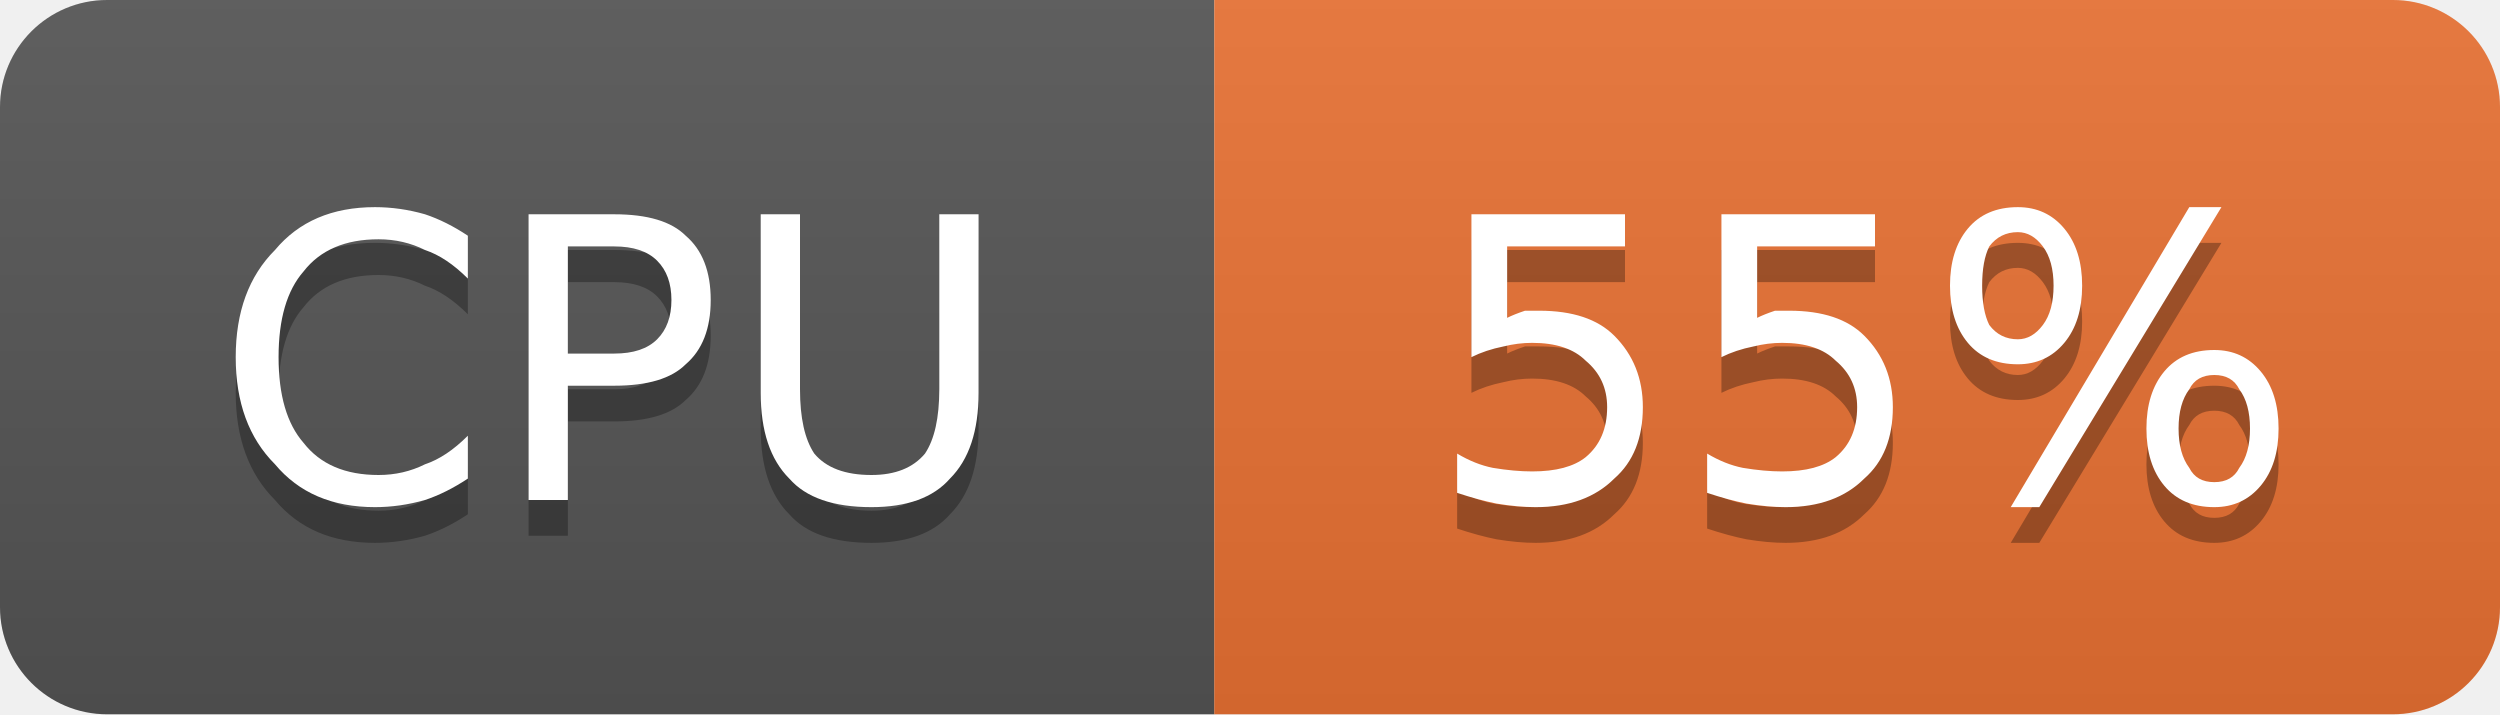
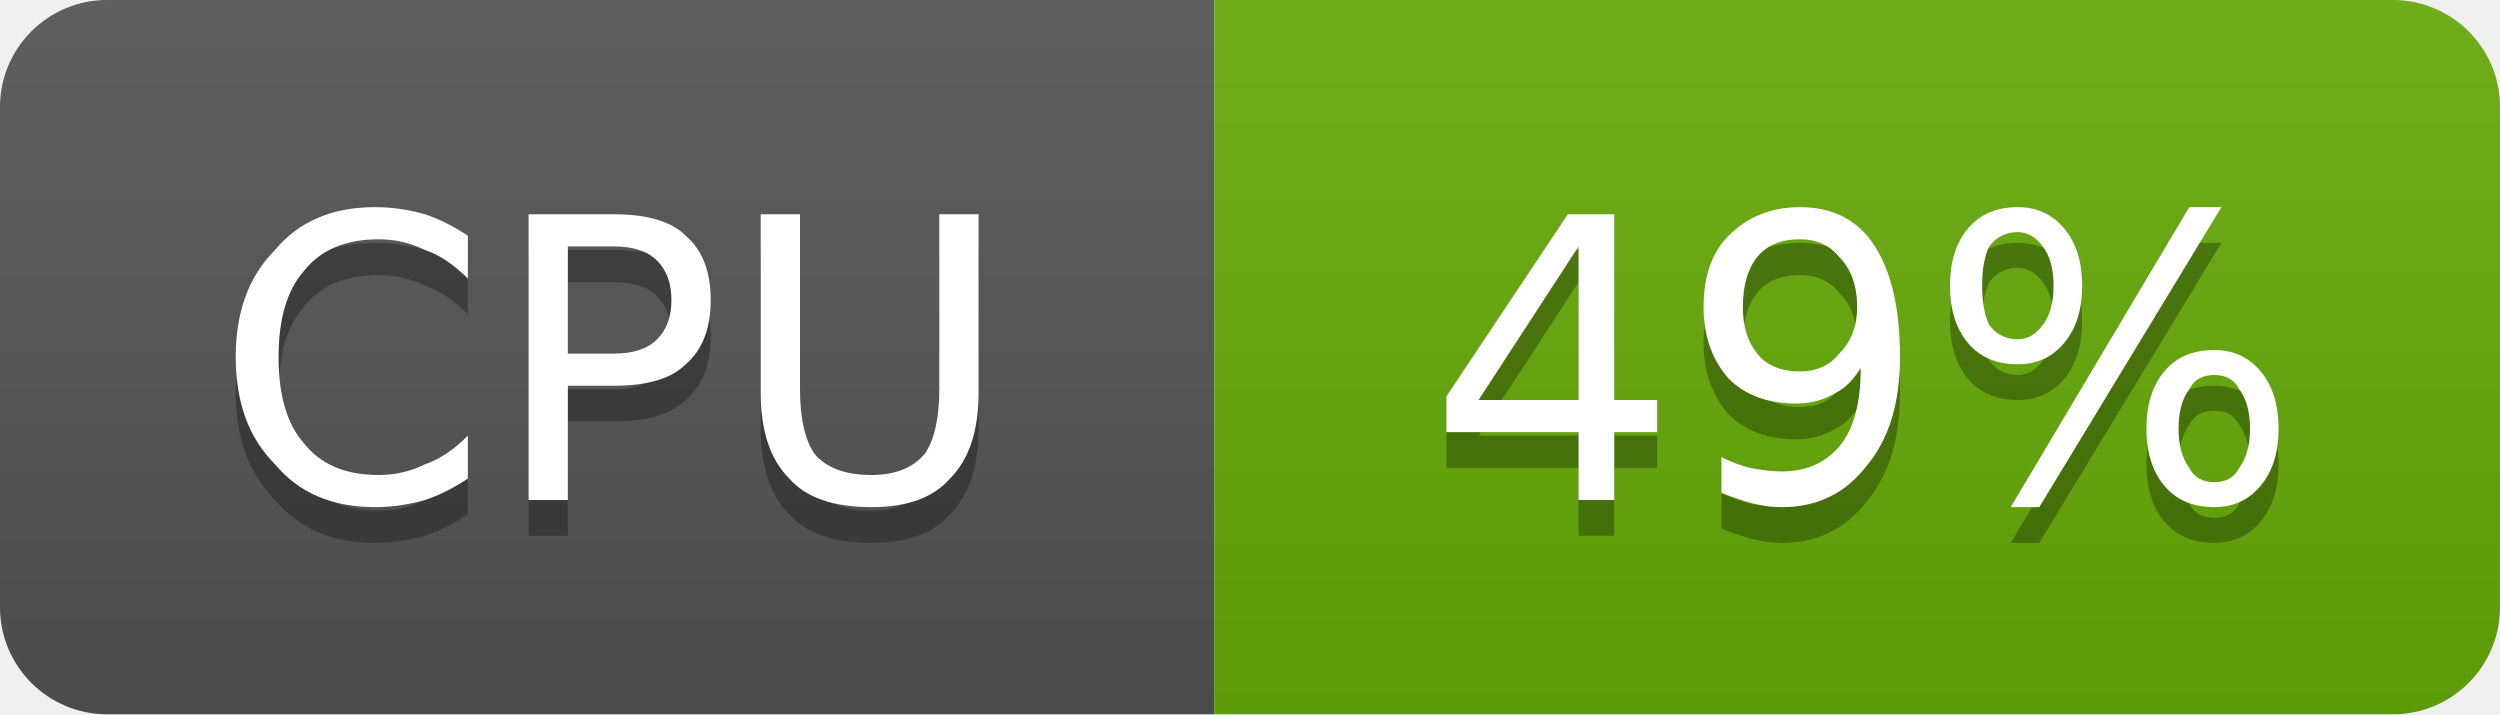
- <svg xmlns="http://www.w3.org/2000/svg" width="70" height="20" viewBox="0 0 70 20" role="img" aria-label="CPU: 55%">
+ <svg xmlns="http://www.w3.org/2000/svg" width="70" height="20" viewBox="0 0 70 20" role="img" aria-label="CPU: 49%">
  <linearGradient id="g-cluster_cpu_usage" x2="0" y2="100%">
    <stop offset="0" stop-color="#bbb" stop-opacity=".1" />
    <stop offset="1" stop-opacity=".1" />
  </linearGradient>
  <clipPath id="r-cluster_cpu_usage">
    <rect width="70" height="20" rx="3" fill="#fff" />
  </clipPath>
  <g clip-path="url(#r-cluster_cpu_usage)">
    <rect width="34" height="20" fill="#555" />
-     <rect x="34" width="36" height="20" fill="#ea7233" />
+     <rect x="34" width="36" height="20" fill="#67ac09" />
    <rect width="70" height="20" fill="url(#g-cluster_cpu_usage)" />
    <path transform="translate(0 1)" fill="#010101" fill-opacity=".3" d="M13.1 6.6L13.1 7.8Q12.5 7.2 11.9 7.0Q11.3 6.7 10.6 6.7Q9.2 6.7 8.5 7.6Q7.8 8.4 7.8 10.0Q7.8 11.6 8.5 12.4Q9.2 13.3 10.6 13.3Q11.3 13.3 11.9 13.0Q12.5 12.8 13.1 12.2L13.1 13.4Q12.5 13.8 11.9 14.0Q11.2 14.2 10.5 14.2Q8.7 14.2 7.7 13.0Q6.6 11.9 6.6 10.0Q6.6 8.1 7.7 7.0Q8.7 5.8 10.5 5.8Q11.2 5.8 11.9 6.0Q12.5 6.2 13.1 6.6ZM15.9 6.9L15.9 9.9L17.2 9.9Q18.0 9.9 18.4 9.5Q18.8 9.1 18.8 8.4Q18.8 7.7 18.4 7.3Q18.0 6.9 17.2 6.9L15.9 6.9ZM14.8 6.0L17.2 6.0Q18.6 6.0 19.2 6.6Q19.9 7.2 19.9 8.4Q19.9 9.6 19.2 10.2Q18.6 10.8 17.2 10.8L15.9 10.8L15.9 14.0L14.8 14.0L14.8 6.0ZM21.3 6.0L22.4 6.0L22.4 10.9Q22.4 12.1 22.8 12.7Q23.3 13.3 24.4 13.3Q25.4 13.3 25.9 12.7Q26.3 12.1 26.3 10.9L26.3 6.0L27.4 6.0L27.4 11.0Q27.4 12.6 26.6 13.4Q25.9 14.2 24.4 14.2Q22.8 14.2 22.1 13.4Q21.3 12.6 21.3 11.0L21.3 6.0Z" />
    <path fill="#fff" d="M13.1 6.6L13.1 7.8Q12.5 7.2 11.9 7.0Q11.3 6.7 10.6 6.7Q9.2 6.7 8.5 7.6Q7.8 8.4 7.8 10.0Q7.8 11.6 8.5 12.4Q9.2 13.3 10.6 13.3Q11.3 13.3 11.9 13.0Q12.5 12.8 13.1 12.2L13.1 13.4Q12.5 13.8 11.9 14.0Q11.2 14.2 10.5 14.2Q8.7 14.2 7.7 13.0Q6.6 11.9 6.6 10.0Q6.6 8.1 7.7 7.0Q8.7 5.8 10.5 5.8Q11.2 5.8 11.9 6.0Q12.5 6.2 13.1 6.6ZM15.9 6.9L15.9 9.9L17.2 9.9Q18.0 9.9 18.4 9.5Q18.8 9.1 18.8 8.4Q18.8 7.7 18.4 7.3Q18.0 6.9 17.2 6.9L15.9 6.9ZM14.8 6.0L17.2 6.0Q18.6 6.0 19.2 6.6Q19.9 7.2 19.9 8.4Q19.9 9.6 19.2 10.2Q18.6 10.8 17.2 10.8L15.9 10.8L15.9 14.0L14.8 14.0L14.8 6.0ZM21.3 6.0L22.4 6.0L22.4 10.9Q22.4 12.1 22.8 12.7Q23.3 13.3 24.4 13.3Q25.4 13.3 25.9 12.7Q26.3 12.1 26.3 10.9L26.3 6.0L27.4 6.0L27.4 11.0Q27.4 12.6 26.6 13.4Q25.9 14.2 24.4 14.2Q22.8 14.2 22.1 13.4Q21.3 12.6 21.3 11.0L21.3 6.0Z" />
-     <path transform="translate(0 1)" fill="#010101" fill-opacity=".3" d="M41.2 6.0L45.5 6.0L45.5 6.9L42.2 6.9L42.2 8.9Q42.4 8.8 42.7 8.7Q42.9 8.7 43.1 8.7Q44.5 8.7 45.2 9.4Q46.0 10.2 46.0 11.4Q46.0 12.7 45.2 13.4Q44.4 14.2 43.0 14.2Q42.5 14.2 41.9 14.1Q41.4 14.0 40.8 13.8L40.8 12.7Q41.3 13.0 41.8 13.1Q42.4 13.2 42.9 13.2Q43.9 13.2 44.4 12.8Q45.0 12.3 45.0 11.4Q45.0 10.6 44.4 10.1Q43.9 9.6 42.9 9.6Q42.5 9.6 42.1 9.7Q41.6 9.8 41.2 10.0L41.2 6.0ZM48.2 6.0L52.5 6.0L52.5 6.9L49.2 6.9L49.2 8.9Q49.4 8.8 49.7 8.7Q49.9 8.7 50.1 8.7Q51.5 8.7 52.2 9.4Q53.0 10.2 53.0 11.4Q53.0 12.7 52.2 13.4Q51.4 14.2 50.0 14.2Q49.5 14.2 48.9 14.1Q48.4 14.0 47.8 13.8L47.8 12.7Q48.3 13.0 48.8 13.1Q49.4 13.2 49.9 13.2Q50.9 13.2 51.4 12.8Q52.0 12.3 52.0 11.4Q52.0 10.6 51.4 10.1Q50.9 9.6 49.9 9.6Q49.5 9.6 49.1 9.7Q48.6 9.8 48.2 10.0L48.2 6.0ZM62.0 10.5Q61.5 10.5 61.3 10.9Q61.0 11.3 61.0 12.0Q61.0 12.7 61.3 13.1Q61.5 13.5 62.0 13.5Q62.5 13.5 62.7 13.1Q63.0 12.7 63.0 12.0Q63.0 11.3 62.7 10.9Q62.5 10.5 62.0 10.5ZM62.0 9.8Q62.8 9.8 63.3 10.4Q63.8 11.0 63.8 12.0Q63.8 13.0 63.3 13.6Q62.8 14.2 62.0 14.2Q61.1 14.2 60.6 13.6Q60.1 13.0 60.1 12.0Q60.1 11.0 60.6 10.4Q61.1 9.8 62.0 9.8ZM56.5 6.5Q56.0 6.5 55.7 6.9Q55.5 7.3 55.5 8.0Q55.5 8.7 55.7 9.1Q56.0 9.5 56.5 9.5Q56.9 9.5 57.2 9.1Q57.5 8.7 57.5 8.0Q57.5 7.3 57.2 6.9Q56.9 6.5 56.5 6.5ZM61.3 5.8L62.2 5.8L57.1 14.2L56.3 14.2L61.3 5.8ZM56.5 5.8Q57.3 5.8 57.8 6.4Q58.3 7.0 58.3 8.0Q58.3 9.0 57.8 9.6Q57.3 10.2 56.5 10.2Q55.6 10.2 55.1 9.6Q54.6 9.0 54.6 8.0Q54.6 7.0 55.1 6.4Q55.6 5.8 56.5 5.8Z" />
-     <path fill="#fff" d="M41.2 6.0L45.5 6.0L45.5 6.9L42.2 6.9L42.2 8.9Q42.4 8.8 42.7 8.7Q42.9 8.7 43.1 8.7Q44.5 8.7 45.2 9.4Q46.0 10.2 46.0 11.4Q46.0 12.7 45.2 13.4Q44.4 14.2 43.0 14.2Q42.5 14.2 41.9 14.1Q41.4 14.0 40.8 13.8L40.8 12.7Q41.3 13.0 41.8 13.1Q42.4 13.2 42.9 13.2Q43.9 13.2 44.4 12.8Q45.0 12.3 45.0 11.4Q45.0 10.6 44.4 10.1Q43.9 9.6 42.9 9.6Q42.5 9.6 42.1 9.7Q41.6 9.8 41.2 10.0L41.2 6.0ZM48.2 6.0L52.5 6.0L52.5 6.9L49.2 6.9L49.2 8.9Q49.4 8.8 49.7 8.7Q49.9 8.7 50.1 8.7Q51.5 8.7 52.2 9.4Q53.0 10.2 53.0 11.4Q53.0 12.7 52.2 13.4Q51.4 14.2 50.0 14.2Q49.5 14.2 48.9 14.1Q48.4 14.0 47.8 13.8L47.8 12.7Q48.3 13.0 48.8 13.1Q49.4 13.2 49.9 13.2Q50.9 13.2 51.4 12.8Q52.0 12.3 52.0 11.4Q52.0 10.6 51.4 10.1Q50.9 9.6 49.9 9.6Q49.5 9.6 49.1 9.7Q48.6 9.8 48.2 10.0L48.2 6.0ZM62.0 10.5Q61.5 10.5 61.3 10.9Q61.0 11.3 61.0 12.0Q61.0 12.7 61.3 13.1Q61.5 13.5 62.0 13.5Q62.5 13.5 62.7 13.1Q63.0 12.7 63.0 12.0Q63.0 11.3 62.7 10.9Q62.5 10.5 62.0 10.5ZM62.0 9.8Q62.8 9.8 63.3 10.4Q63.8 11.0 63.8 12.0Q63.8 13.0 63.3 13.6Q62.8 14.2 62.0 14.2Q61.1 14.2 60.6 13.6Q60.1 13.0 60.1 12.0Q60.1 11.0 60.6 10.4Q61.1 9.8 62.0 9.8ZM56.5 6.5Q56.0 6.5 55.7 6.9Q55.5 7.3 55.5 8.0Q55.5 8.7 55.7 9.1Q56.0 9.5 56.5 9.5Q56.9 9.5 57.2 9.1Q57.5 8.7 57.5 8.0Q57.5 7.3 57.2 6.9Q56.9 6.5 56.5 6.5ZM61.3 5.8L62.2 5.8L57.1 14.2L56.3 14.2L61.3 5.8ZM56.5 5.8Q57.3 5.8 57.8 6.4Q58.3 7.0 58.3 8.0Q58.3 9.0 57.8 9.6Q57.3 10.2 56.5 10.2Q55.6 10.2 55.1 9.6Q54.6 9.0 54.6 8.0Q54.6 7.0 55.1 6.4Q55.6 5.8 56.5 5.8Z" />
+     <path transform="translate(0 1)" fill="#010101" fill-opacity=".3" d="M44.2 6.9L41.4 11.2L44.2 11.2L44.2 6.9ZM43.9 6.0L45.2 6.0L45.2 11.2L46.4 11.2L46.4 12.1L45.2 12.1L45.2 14.0L44.2 14.0L44.2 12.1L40.5 12.1L40.5 11.1L43.9 6.0ZM48.2 13.8L48.2 12.8Q48.6 13.0 49.0 13.1Q49.5 13.2 49.9 13.2Q50.9 13.2 51.5 12.5Q52.1 11.8 52.1 10.3Q51.8 10.8 51.4 11.0Q50.9 11.3 50.3 11.3Q49.1 11.3 48.4 10.6Q47.7 9.8 47.7 8.6Q47.7 7.3 48.4 6.6Q49.2 5.8 50.4 5.8Q51.8 5.8 52.5 6.9Q53.2 8.0 53.2 10.0Q53.2 11.9 52.3 13.0Q51.4 14.2 49.9 14.2Q49.5 14.2 49.1 14.1Q48.7 14.0 48.2 13.8ZM50.4 10.4Q51.1 10.4 51.5 9.9Q52.0 9.4 52.0 8.6Q52.0 7.7 51.5 7.2Q51.1 6.7 50.4 6.7Q49.6 6.7 49.2 7.2Q48.8 7.7 48.8 8.6Q48.8 9.4 49.2 9.9Q49.6 10.4 50.4 10.4ZM62.0 10.5Q61.5 10.5 61.3 10.9Q61.0 11.3 61.0 12.0Q61.0 12.7 61.3 13.1Q61.5 13.5 62.0 13.5Q62.5 13.5 62.7 13.1Q63.0 12.7 63.0 12.0Q63.0 11.3 62.7 10.9Q62.5 10.5 62.0 10.5ZM62.0 9.8Q62.8 9.8 63.3 10.4Q63.8 11.0 63.8 12.0Q63.8 13.0 63.3 13.6Q62.8 14.2 62.0 14.2Q61.1 14.2 60.6 13.6Q60.1 13.0 60.1 12.0Q60.1 11.0 60.6 10.4Q61.1 9.8 62.0 9.8ZM56.5 6.5Q56.0 6.5 55.7 6.9Q55.5 7.3 55.5 8.0Q55.5 8.7 55.7 9.1Q56.0 9.5 56.5 9.5Q56.9 9.5 57.2 9.1Q57.5 8.7 57.5 8.0Q57.5 7.3 57.2 6.9Q56.9 6.5 56.5 6.5ZM61.3 5.8L62.2 5.8L57.1 14.2L56.3 14.2L61.3 5.8ZM56.5 5.8Q57.3 5.8 57.8 6.4Q58.3 7.0 58.3 8.0Q58.3 9.0 57.8 9.6Q57.3 10.2 56.5 10.2Q55.6 10.2 55.1 9.6Q54.6 9.0 54.6 8.0Q54.6 7.0 55.1 6.4Q55.6 5.8 56.5 5.8Z" />
+     <path fill="#fff" d="M44.2 6.9L41.4 11.2L44.2 11.2L44.2 6.9ZM43.9 6.0L45.2 6.0L45.2 11.2L46.4 11.2L46.4 12.1L45.2 12.1L45.2 14.0L44.2 14.0L44.2 12.1L40.5 12.1L40.5 11.1L43.9 6.0ZM48.2 13.8L48.2 12.8Q48.6 13.0 49.0 13.1Q49.5 13.2 49.9 13.2Q50.9 13.2 51.5 12.5Q52.1 11.8 52.1 10.3Q51.8 10.8 51.4 11.0Q50.9 11.3 50.3 11.3Q49.1 11.3 48.4 10.6Q47.7 9.8 47.7 8.6Q47.7 7.3 48.4 6.6Q49.2 5.8 50.4 5.8Q51.8 5.8 52.5 6.9Q53.2 8.0 53.2 10.0Q53.2 11.9 52.3 13.0Q51.4 14.2 49.9 14.2Q49.5 14.2 49.1 14.1Q48.7 14.0 48.2 13.8ZM50.4 10.4Q51.1 10.4 51.5 9.9Q52.0 9.4 52.0 8.6Q52.0 7.7 51.5 7.2Q51.1 6.7 50.4 6.7Q49.6 6.7 49.2 7.2Q48.8 7.7 48.8 8.6Q48.8 9.4 49.2 9.9Q49.6 10.4 50.4 10.4ZM62.0 10.5Q61.5 10.5 61.3 10.9Q61.0 11.3 61.0 12.0Q61.0 12.7 61.3 13.1Q61.5 13.5 62.0 13.5Q62.5 13.5 62.7 13.1Q63.0 12.7 63.0 12.0Q63.0 11.3 62.7 10.9Q62.5 10.5 62.0 10.5ZM62.0 9.8Q62.8 9.8 63.3 10.4Q63.8 11.0 63.8 12.0Q63.8 13.0 63.3 13.6Q62.8 14.2 62.0 14.2Q61.1 14.2 60.6 13.6Q60.1 13.0 60.1 12.0Q60.1 11.0 60.6 10.4Q61.1 9.8 62.0 9.8ZM56.5 6.5Q56.0 6.5 55.7 6.9Q55.5 7.3 55.5 8.0Q55.5 8.7 55.7 9.1Q56.0 9.5 56.5 9.5Q56.9 9.5 57.2 9.1Q57.5 8.7 57.5 8.0Q57.5 7.3 57.2 6.9Q56.9 6.5 56.5 6.5ZM61.3 5.8L62.2 5.8L57.1 14.2L56.3 14.2L61.3 5.8ZM56.5 5.8Q57.3 5.8 57.8 6.4Q58.3 7.0 58.3 8.0Q58.3 9.0 57.8 9.6Q57.3 10.2 56.5 10.2Q55.6 10.2 55.1 9.6Q54.6 9.0 54.6 8.0Q54.6 7.0 55.1 6.4Q55.6 5.8 56.5 5.8Z" />
  </g>
</svg>
